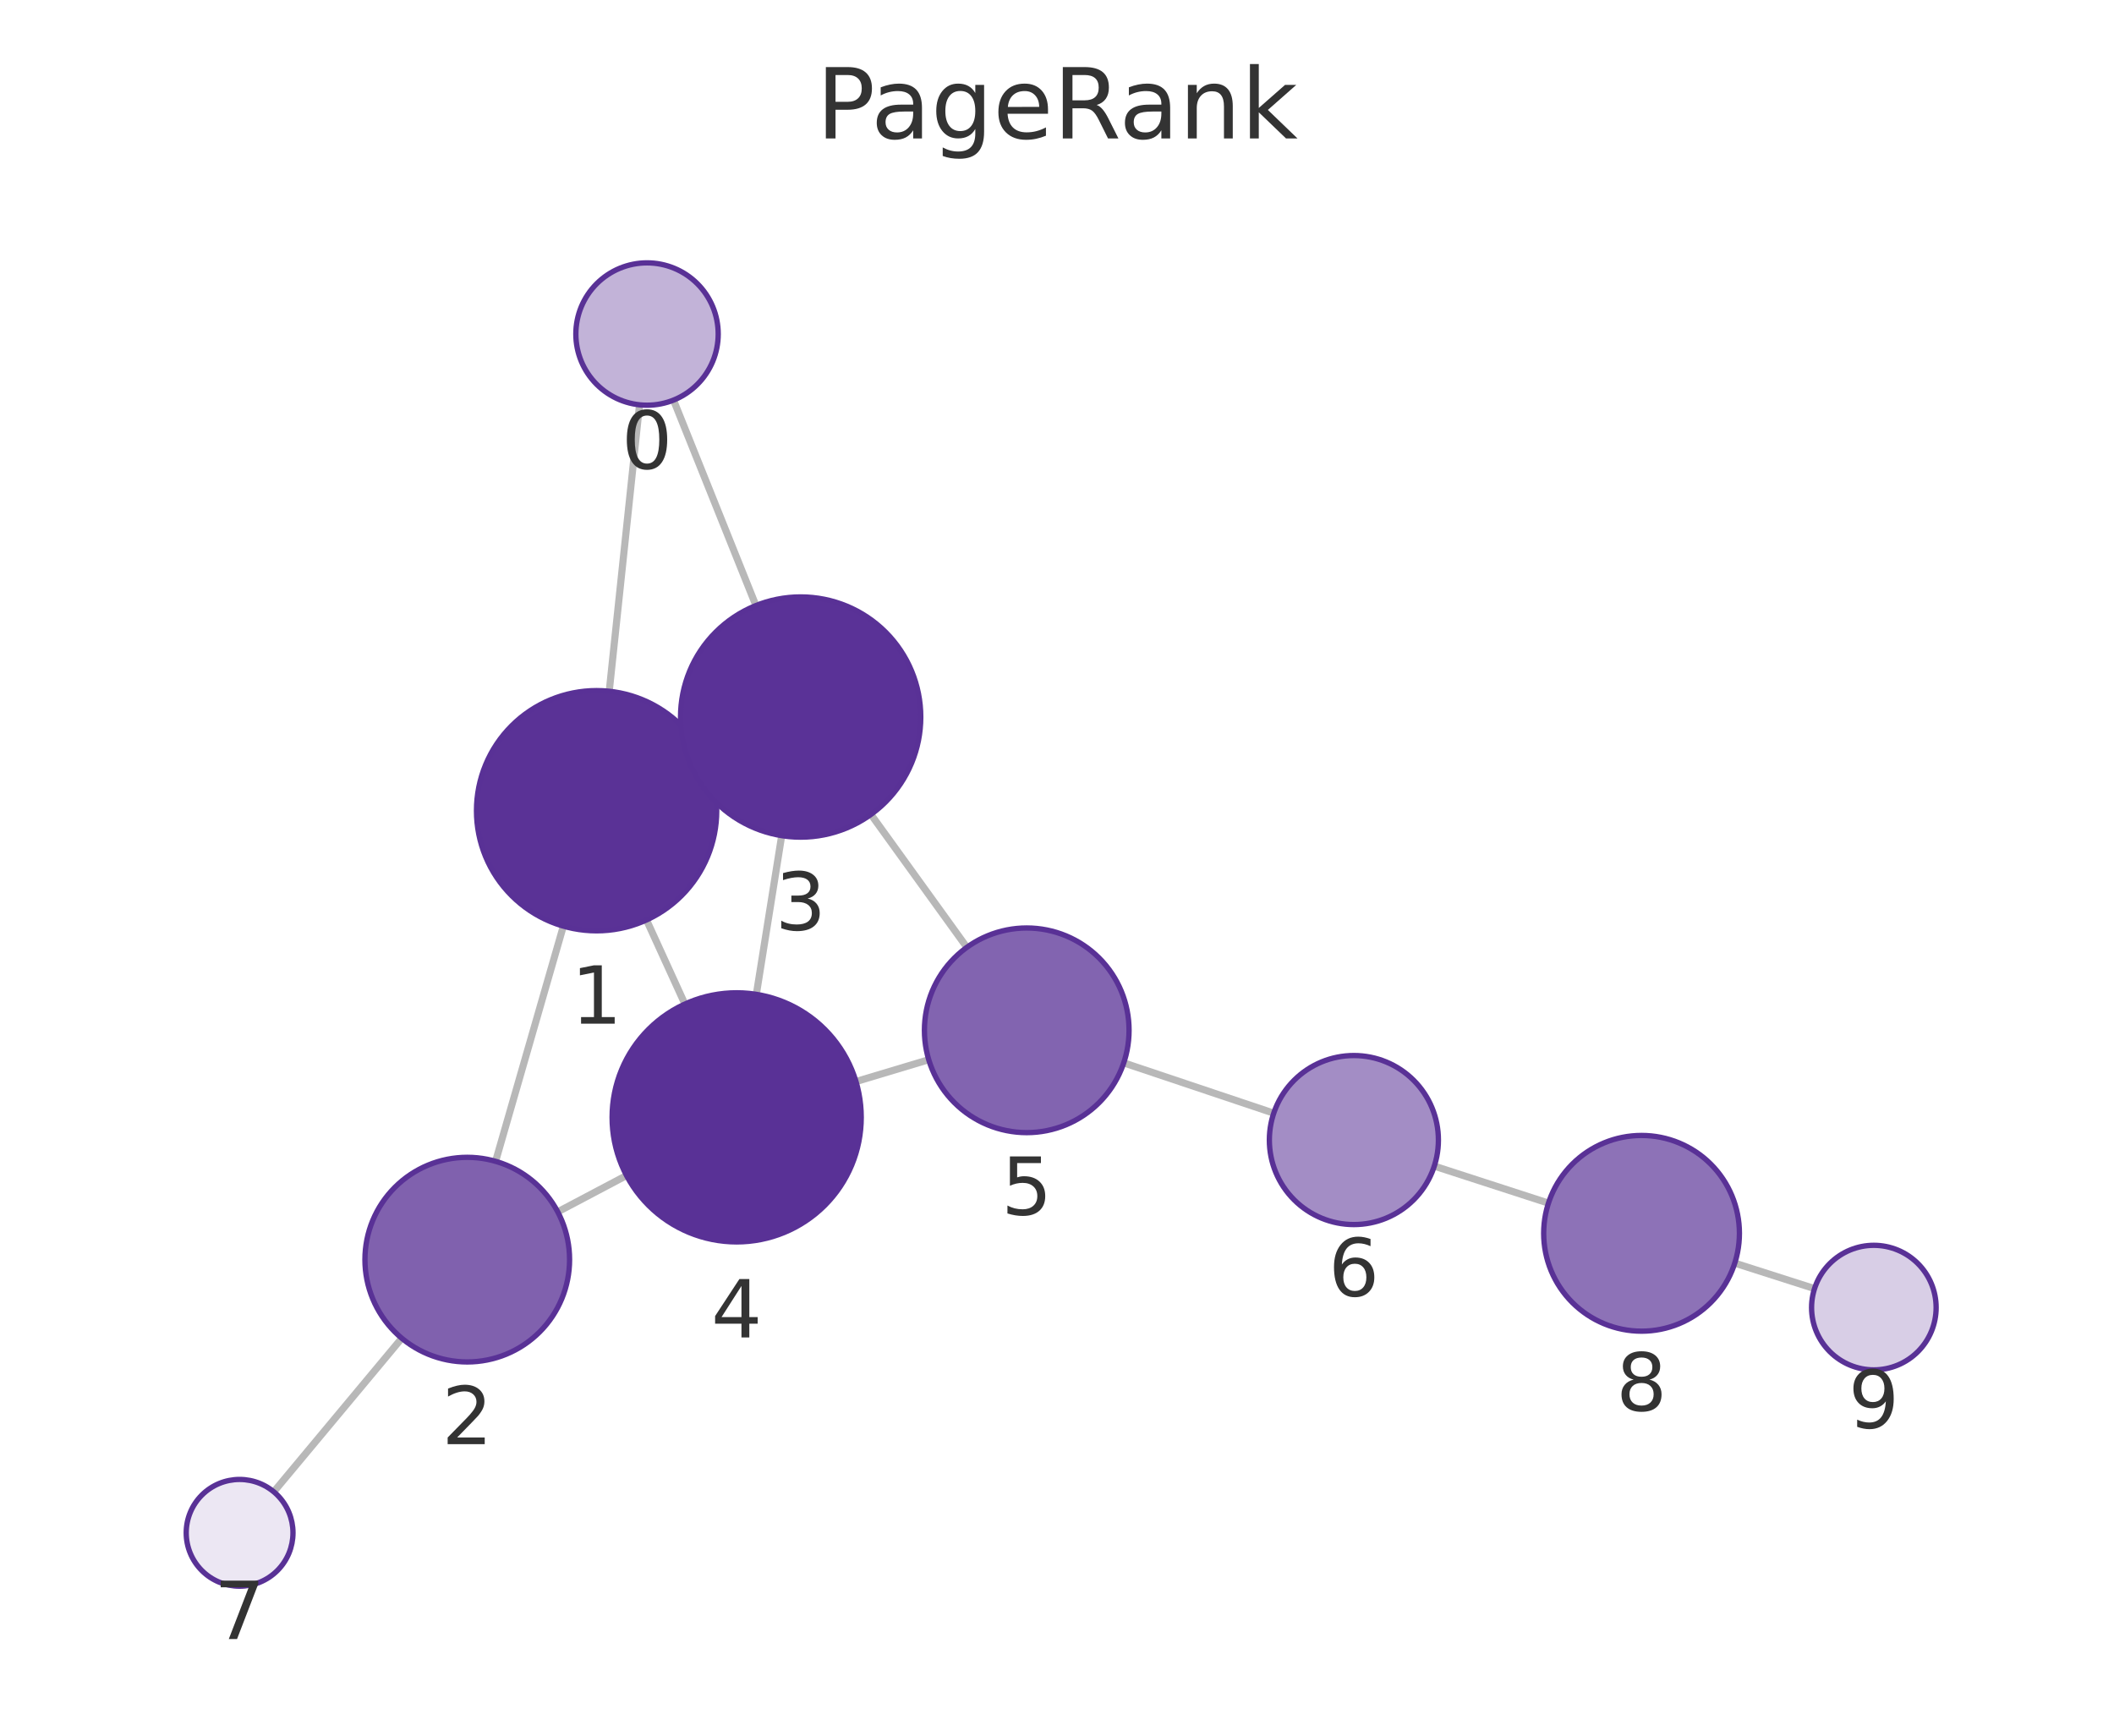
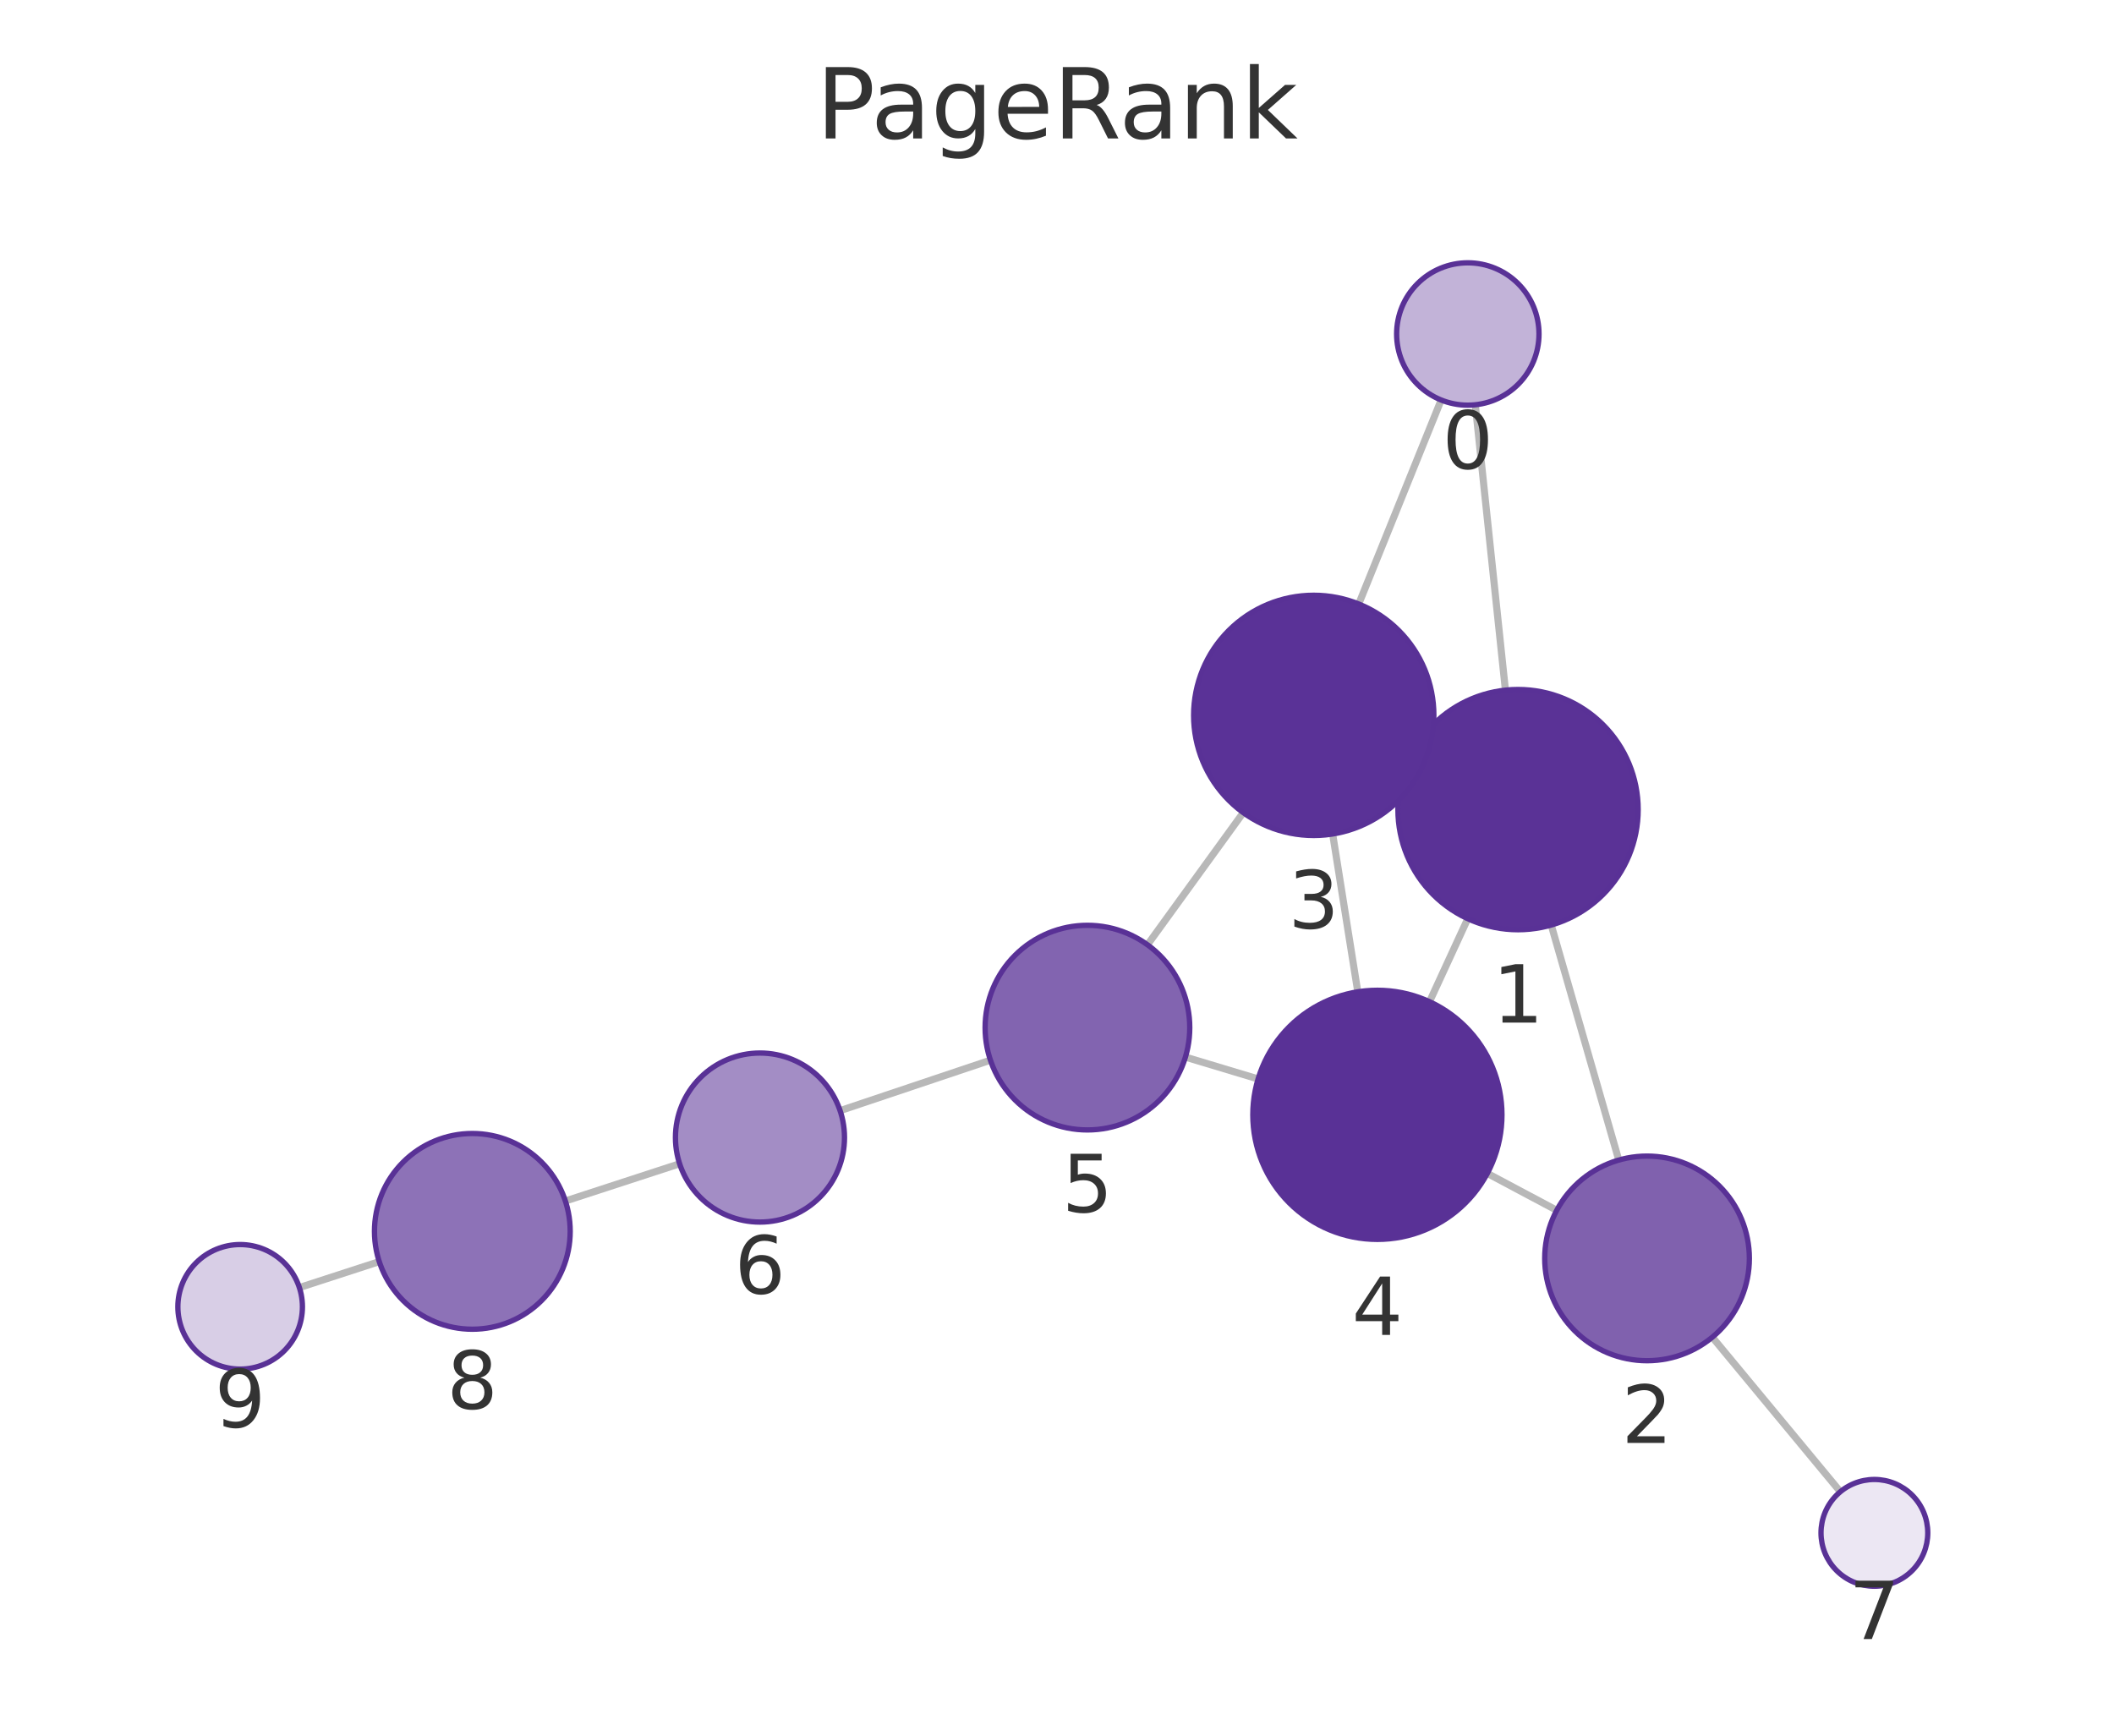
<svg xmlns="http://www.w3.org/2000/svg" xmlns:xlink="http://www.w3.org/1999/xlink" width="237.6pt" height="195.078pt" viewBox="0 0 237.6 195.078" version="1.1">
  <defs>
    <style type="text/css">*{stroke-linejoin: round; stroke-linecap: butt}</style>
  </defs>
  <g id="figure_1">
    <g id="patch_1">
      <path d="M 0 195.078  L 237.6 195.078  L 237.6 0  L 0 0  L 0 195.078  z " style="fill: none" />
    </g>
    <g id="axes_1">
      <g id="patch_2">
        <path d="M 7.2 187.878  L 230.4 187.878  L 230.4 21.558  L 7.2 21.558  L 7.2 187.878  z " style="fill: none" />
      </g>
      <g id="EdgeCollection_1">
-         <path d="M 71.88 45.5  L 68.474 77.695  " clip-path="url(#p6445118fed)" style="fill: #b8b8b8; stroke: #b8b8b8; stroke-width: 0.8" />
-         <path d="M 75.7 44.969  L 84.962 68.061  " clip-path="url(#p6445118fed)" style="fill: #b8b8b8; stroke: #b8b8b8; stroke-width: 0.8" />
-         <path d="M 63.317 104.093  L 55.701 130.526  " clip-path="url(#p6445118fed)" style="fill: #b8b8b8; stroke: #b8b8b8; stroke-width: 0.8" />
-         <path d="M 79.323 85.487  L 77.719 86.224  " clip-path="url(#p6445118fed)" style="fill: #b8b8b8; stroke: #b8b8b8; stroke-width: 0.8" />
-         <path d="M 72.663 103.4  L 76.98 112.85  " clip-path="url(#p6445118fed)" style="fill: #b8b8b8; stroke: #b8b8b8; stroke-width: 0.8" />
-         <path d="M 62.686 136.206  L 70.418 132.122  " clip-path="url(#p6445118fed)" style="fill: #b8b8b8; stroke: #b8b8b8; stroke-width: 0.8" />
-         <path d="M 45.155 150.411  L 30.771 167.671  " clip-path="url(#p6445118fed)" style="fill: #b8b8b8; stroke: #b8b8b8; stroke-width: 0.8" />
-         <path d="M 87.857 93.922  L 85.007 111.759  " clip-path="url(#p6445118fed)" style="fill: #b8b8b8; stroke: #b8b8b8; stroke-width: 0.8" />
-         <path d="M 97.888 91.538  L 108.669 106.476  " clip-path="url(#p6445118fed)" style="fill: #b8b8b8; stroke: #b8b8b8; stroke-width: 0.8" />
-         <path d="M 96.206 121.56  L 104.385 119.106  " clip-path="url(#p6445118fed)" style="fill: #b8b8b8; stroke: #b8b8b8; stroke-width: 0.8" />
-         <path d="M 126.302 119.459  L 143.161 125.114  " clip-path="url(#p6445118fed)" style="fill: #b8b8b8; stroke: #b8b8b8; stroke-width: 0.8" />
-         <path d="M 161.204 131.065  L 174.036 135.225  " clip-path="url(#p6445118fed)" style="fill: #b8b8b8; stroke: #b8b8b8; stroke-width: 0.8" />
-         <path d="M 194.978 141.968  L 203.942 144.834  " clip-path="url(#p6445118fed)" style="fill: #b8b8b8; stroke: #b8b8b8; stroke-width: 0.8" />
+         <path d="M 165.813 45.495  L 169.2 77.571  " clip-path="url(#p8aa8ac2412)" style="fill: #b8b8b8; stroke: #b8b8b8; stroke-width: 0.8" />
+         <path d="M 161.976 44.957  L 152.713 67.886  " clip-path="url(#p8aa8ac2412)" style="fill: #b8b8b8; stroke: #b8b8b8; stroke-width: 0.8" />
+         <path d="M 174.348 103.971  L 181.94 130.386  " clip-path="url(#p8aa8ac2412)" style="fill: #b8b8b8; stroke: #b8b8b8; stroke-width: 0.8" />
+         <path d="M 158.36 85.341  L 159.915 86.059  " clip-path="url(#p8aa8ac2412)" style="fill: #b8b8b8; stroke: #b8b8b8; stroke-width: 0.8" />
+         <path d="M 164.968 103.257  L 160.669 112.586  " clip-path="url(#p8aa8ac2412)" style="fill: #b8b8b8; stroke: #b8b8b8; stroke-width: 0.8" />
+         <path d="M 174.966 136.033  L 167.167 131.881  " clip-path="url(#p8aa8ac2412)" style="fill: #b8b8b8; stroke: #b8b8b8; stroke-width: 0.8" />
+         <path d="M 192.453 150.294  L 206.842 167.664  " clip-path="url(#p8aa8ac2412)" style="fill: #b8b8b8; stroke: #b8b8b8; stroke-width: 0.8" />
+         <path d="M 149.781 93.736  L 152.607 111.476  " clip-path="url(#p8aa8ac2412)" style="fill: #b8b8b8; stroke: #b8b8b8; stroke-width: 0.8" />
+         <path d="M 139.734 91.335  L 128.969 106.188  " clip-path="url(#p8aa8ac2412)" style="fill: #b8b8b8; stroke: #b8b8b8; stroke-width: 0.8" />
+         <path d="M 141.403 121.269  L 133.233 118.812  " clip-path="url(#p8aa8ac2412)" style="fill: #b8b8b8; stroke: #b8b8b8; stroke-width: 0.8" />
+         <path d="M 111.319 119.159  L 94.422 124.831  " clip-path="url(#p8aa8ac2412)" style="fill: #b8b8b8; stroke: #b8b8b8; stroke-width: 0.8" />
+         <path d="M 76.384 130.8  L 63.545 134.987  " clip-path="url(#p8aa8ac2412)" style="fill: #b8b8b8; stroke: #b8b8b8; stroke-width: 0.8" />
+         <path d="M 42.626 141.798  L 33.648 144.716  " clip-path="url(#p8aa8ac2412)" style="fill: #b8b8b8; stroke: #b8b8b8; stroke-width: 0.8" />
      </g>
      <g id="VertexCollection_1">
-         <path d="M 72.722 45.544  C 74.843 45.544 76.878 44.701 78.379 43.201  C 79.879 41.701 80.722 39.666 80.722 37.544  C 80.722 35.422 79.879 33.387 78.379 31.887  C 76.878 30.387 74.843 29.544 72.722 29.544  C 70.6 29.544 68.565 30.387 67.065 31.887  C 65.565 33.387 64.722 35.422 64.722 37.544  C 64.722 39.666 65.565 41.701 67.065 43.201  C 68.565 44.701 70.6 45.544 72.722 45.544  z " clip-path="url(#p6445118fed)" style="fill: #c2b3d8; stroke: #593196; stroke-width: 0.6" />
-         <path d="M 67.054 104.62  C 70.634 104.62 74.068 103.198 76.6 100.666  C 79.132 98.135 80.554 94.7 80.554 91.12  C 80.554 87.54 79.132 84.106 76.6 81.574  C 74.068 79.043 70.634 77.62 67.054 77.62  C 63.474 77.62 60.04 79.043 57.508 81.574  C 54.976 84.106 53.554 87.54 53.554 91.12  C 53.554 94.7 54.976 98.135 57.508 100.666  C 60.04 103.198 63.474 104.62 67.054 104.62  z " clip-path="url(#p6445118fed)" style="fill: #5a3296; stroke: #593196; stroke-width: 0.6" />
-         <path d="M 52.517 153.076  C 55.567 153.076 58.492 151.865 60.649 149.708  C 62.805 147.551 64.017 144.626 64.017 141.576  C 64.017 138.526 62.805 135.601 60.649 133.445  C 58.492 131.288 55.567 130.076 52.517 130.076  C 49.467 130.076 46.542 131.288 44.385 133.445  C 42.229 135.601 41.017 138.526 41.017 141.576  C 41.017 144.626 42.229 147.551 44.385 149.708  C 46.542 151.865 49.467 153.076 52.517 153.076  z " clip-path="url(#p6445118fed)" style="fill: #8061ae; stroke: #593196; stroke-width: 0.6" />
-         <path d="M 89.988 94.091  C 93.568 94.091 97.002 92.668 99.534 90.137  C 102.065 87.605 103.488 84.171 103.488 80.591  C 103.488 77.011 102.065 73.577 99.534 71.045  C 97.002 68.513 93.568 67.091 89.988 67.091  C 86.408 67.091 82.973 68.513 80.442 71.045  C 77.91 73.577 76.488 77.011 76.488 80.591  C 76.488 84.171 77.91 87.605 80.442 90.137  C 82.973 92.668 86.408 94.091 89.988 94.091  z " clip-path="url(#p6445118fed)" style="fill: #5a3297; stroke: #593196; stroke-width: 0.6" />
-         <path d="M 82.797 139.584  C 86.51 139.584 90.071 138.109 92.697 135.484  C 95.322 132.858 96.797 129.297 96.797 125.584  C 96.797 121.871 95.322 118.31 92.697 115.685  C 90.071 113.059 86.51 111.584 82.797 111.584  C 79.084 111.584 75.523 113.059 72.898 115.685  C 70.272 118.31 68.797 121.871 68.797 125.584  C 68.797 129.297 70.272 132.858 72.898 135.484  C 75.523 138.109 79.084 139.584 82.797 139.584  z " clip-path="url(#p6445118fed)" style="fill: #593196; stroke: #593196; stroke-width: 0.6" />
-         <path d="M 115.399 127.301  C 118.449 127.301 121.374 126.089 123.531 123.933  C 125.688 121.776 126.899 118.851 126.899 115.801  C 126.899 112.751 125.688 109.826 123.531 107.669  C 121.374 105.513 118.449 104.301 115.399 104.301  C 112.349 104.301 109.424 105.513 107.268 107.669  C 105.111 109.826 103.899 112.751 103.899 115.801  C 103.899 118.851 105.111 121.776 107.268 123.933  C 109.424 126.089 112.349 127.301 115.399 127.301  z " clip-path="url(#p6445118fed)" style="fill: #8264b0; stroke: #593196; stroke-width: 0.6" />
-         <path d="M 152.168 137.635  C 154.687 137.635 157.104 136.634 158.885 134.853  C 160.667 133.071 161.668 130.655 161.668 128.135  C 161.668 125.616 160.667 123.199 158.885 121.418  C 157.104 119.636 154.687 118.635 152.168 118.635  C 149.648 118.635 147.231 119.636 145.45 121.418  C 143.668 123.199 142.668 125.616 142.668 128.135  C 142.668 130.655 143.668 133.071 145.45 134.853  C 147.231 136.634 149.648 137.635 152.168 137.635  z " clip-path="url(#p6445118fed)" style="fill: #a38dc5; stroke: #593196; stroke-width: 0.6" />
-         <path d="M 26.93 178.281  C 28.522 178.281 30.048 177.649 31.173 176.523  C 32.298 175.398 32.93 173.872 32.93 172.281  C 32.93 170.69 32.298 169.163 31.173 168.038  C 30.048 166.913 28.522 166.281 26.93 166.281  C 25.339 166.281 23.813 166.913 22.688 168.038  C 21.563 169.163 20.93 170.69 20.93 172.281  C 20.93 173.872 21.563 175.398 22.688 176.523  C 23.813 177.649 25.339 178.281 26.93 178.281  z " clip-path="url(#p6445118fed)" style="fill: #ece7f3; stroke: #593196; stroke-width: 0.6" />
-         <path d="M 184.5 149.618  C 187.417 149.618 190.216 148.459 192.278 146.396  C 194.341 144.333 195.5 141.535 195.5 138.618  C 195.5 135.7 194.341 132.902 192.278 130.839  C 190.216 128.777 187.417 127.618 184.5 127.618  C 181.583 127.618 178.785 128.777 176.722 130.839  C 174.659 132.902 173.5 135.7 173.5 138.618  C 173.5 141.535 174.659 144.333 176.722 146.396  C 178.785 148.459 181.583 149.618 184.5 149.618  z " clip-path="url(#p6445118fed)" style="fill: #8d72b7; stroke: #593196; stroke-width: 0.6" />
-         <path d="M 210.609 153.966  C 212.466 153.966 214.246 153.229 215.559 151.916  C 216.872 150.603 217.609 148.823 217.609 146.966  C 217.609 145.11 216.872 143.329 215.559 142.017  C 214.246 140.704 212.466 139.966 210.609 139.966  C 208.753 139.966 206.972 140.704 205.66 142.017  C 204.347 143.329 203.609 145.11 203.609 146.966  C 203.609 148.823 204.347 150.603 205.66 151.916  C 206.972 153.229 208.753 153.966 210.609 153.966  z " clip-path="url(#p6445118fed)" style="fill: #d8cee6; stroke: #593196; stroke-width: 0.6" />
+         <path d="M 164.973 45.539  C 167.094 45.539 169.129 44.697 170.63 43.196  C 172.13 41.696 172.973 39.661 172.973 37.539  C 172.973 35.418 172.13 33.383 170.63 31.883  C 169.129 30.382 167.094 29.539 164.973 29.539  C 162.851 29.539 160.816 30.382 159.316 31.883  C 157.816 33.383 156.973 35.418 156.973 37.539  C 156.973 39.661 157.816 41.696 159.316 43.196  C 160.816 44.697 162.851 45.539 164.973 45.539  z " clip-path="url(#p8aa8ac2412)" style="fill: #c2b3d8; stroke: #593196; stroke-width: 0.6" />
+         <path d="M 170.618 104.496  C 174.198 104.496 177.633 103.074 180.164 100.542  C 182.696 98.01 184.118 94.576 184.118 90.996  C 184.118 87.416 182.696 83.982 180.164 81.45  C 177.633 78.919 174.198 77.496 170.618 77.496  C 167.038 77.496 163.604 78.919 161.072 81.45  C 158.541 83.982 157.118 87.416 157.118 90.996  C 157.118 94.576 158.541 98.01 161.072 100.542  C 163.604 103.074 167.038 104.496 170.618 104.496  z " clip-path="url(#p8aa8ac2412)" style="fill: #5a3296; stroke: #593196; stroke-width: 0.6" />
+         <path d="M 185.117 152.938  C 188.167 152.938 191.092 151.726 193.249 149.57  C 195.405 147.413 196.617 144.488 196.617 141.438  C 196.617 138.388 195.405 135.463 193.249 133.306  C 191.092 131.15 188.167 129.938 185.117 129.938  C 182.067 129.938 179.142 131.15 176.985 133.306  C 174.829 135.463 173.617 138.388 173.617 141.438  C 173.617 144.488 174.829 147.413 176.985 149.57  C 179.142 151.726 182.067 152.938 185.117 152.938  z " clip-path="url(#p8aa8ac2412)" style="fill: #8061ae; stroke: #593196; stroke-width: 0.6" />
+         <path d="M 147.657 93.904  C 151.237 93.904 154.671 92.481 157.203 89.95  C 159.734 87.418 161.157 83.984 161.157 80.404  C 161.157 76.823 159.734 73.389 157.203 70.858  C 154.671 68.326 151.237 66.904 147.657 66.904  C 144.076 66.904 140.642 68.326 138.111 70.858  C 135.579 73.389 134.157 76.823 134.157 80.404  C 134.157 83.984 135.579 87.418 138.111 89.95  C 140.642 92.481 144.076 93.904 147.657 93.904  z " clip-path="url(#p8aa8ac2412)" style="fill: #5a3297; stroke: #593196; stroke-width: 0.6" />
+         <path d="M 154.81 139.301  C 158.523 139.301 162.084 137.826 164.709 135.201  C 167.335 132.575 168.81 129.014 168.81 125.301  C 168.81 121.589 167.335 118.027 164.709 115.402  C 162.084 112.776 158.523 111.301 154.81 111.301  C 151.097 111.301 147.536 112.776 144.91 115.402  C 142.285 118.027 140.81 121.589 140.81 125.301  C 140.81 129.014 142.285 132.575 144.91 135.201  C 147.536 137.826 151.097 139.301 154.81 139.301  z " clip-path="url(#p8aa8ac2412)" style="fill: #593196; stroke: #593196; stroke-width: 0.6" />
+         <path d="M 122.221 126.999  C 125.27 126.999 128.196 125.788 130.352 123.631  C 132.509 121.475 133.721 118.549 133.721 115.499  C 133.721 112.45 132.509 109.524 130.352 107.368  C 128.196 105.211 125.27 103.999 122.221 103.999  C 119.171 103.999 116.245 105.211 114.089 107.368  C 111.932 109.524 110.721 112.45 110.721 115.499  C 110.721 118.549 111.932 121.475 114.089 123.631  C 116.245 125.788 119.171 126.999 122.221 126.999  z " clip-path="url(#p8aa8ac2412)" style="fill: #8264b0; stroke: #593196; stroke-width: 0.6" />
+         <path d="M 85.416 137.355  C 87.936 137.355 90.352 136.354 92.134 134.572  C 93.915 132.791 94.916 130.374 94.916 127.855  C 94.916 125.335 93.915 122.919 92.134 121.137  C 90.352 119.356 87.936 118.355 85.416 118.355  C 82.897 118.355 80.48 119.356 78.699 121.137  C 76.917 122.919 75.916 125.335 75.916 127.855  C 75.916 130.374 76.917 132.791 78.699 134.572  C 80.48 136.354 82.897 137.355 85.416 137.355  z " clip-path="url(#p8aa8ac2412)" style="fill: #a38dc5; stroke: #593196; stroke-width: 0.6" />
+         <path d="M 210.669 178.284  C 212.26 178.284 213.787 177.652 214.912 176.527  C 216.037 175.402 216.669 173.875 216.669 172.284  C 216.669 170.693 216.037 169.167 214.912 168.042  C 213.787 166.916 212.26 166.284 210.669 166.284  C 209.078 166.284 207.552 166.916 206.427 168.042  C 205.301 169.167 204.669 170.693 204.669 172.284  C 204.669 173.875 205.301 175.402 206.427 176.527  C 207.552 177.652 209.078 178.284 210.669 178.284  z " clip-path="url(#p8aa8ac2412)" style="fill: #ece7f3; stroke: #593196; stroke-width: 0.6" />
+         <path d="M 53.087 149.398  C 56.004 149.398 58.802 148.239 60.865 146.176  C 62.928 144.113 64.087 141.315 64.087 138.398  C 64.087 135.48 62.928 132.682 60.865 130.619  C 58.802 128.557 56.004 127.398 53.087 127.398  C 50.17 127.398 47.371 128.557 45.309 130.619  C 43.246 132.682 42.087 135.48 42.087 138.398  C 42.087 141.315 43.246 144.113 45.309 146.176  C 47.371 148.239 50.17 149.398 53.087 149.398  z " clip-path="url(#p8aa8ac2412)" style="fill: #8d72b7; stroke: #593196; stroke-width: 0.6" />
+         <path d="M 26.991 153.88  C 28.848 153.88 30.628 153.143 31.941 151.83  C 33.254 150.517 33.991 148.737 33.991 146.88  C 33.991 145.024 33.254 143.243 31.941 141.93  C 30.628 140.618 28.848 139.88 26.991 139.88  C 25.135 139.88 23.354 140.618 22.041 141.93  C 20.729 143.243 19.991 145.024 19.991 146.88  C 19.991 148.737 20.729 150.517 22.041 151.83  C 23.354 153.143 25.135 153.88 26.991 153.88  z " clip-path="url(#p8aa8ac2412)" style="fill: #d8cee6; stroke: #593196; stroke-width: 0.6" />
      </g>
      <g id="text_1">
-         <g clip-path="url(#p6445118fed)">
-           <g style="fill: #333333" transform="translate(69.85873 52.68185) scale(0.09 -0.09)">
+         <g clip-path="url(#p8aa8ac2412)">
+           <g style="fill: #333333" transform="translate(162.1096 52.67735) scale(0.09 -0.09)">
            <defs>
              <path id="DejaVuSans-13" d="M 2034 4250  Q 1547 4250 1301 3770  Q 1056 3291 1056 2328  Q 1056 1369 1301 889  Q 1547 409 2034 409  Q 2525 409 2770 889  Q 3016 1369 3016 2328  Q 3016 3291 2770 3770  Q 2525 4250 2034 4250  z M 2034 4750  Q 2819 4750 3233 4129  Q 3647 3509 3647 2328  Q 3647 1150 3233 529  Q 2819 -91 2034 -91  Q 1250 -91 836 529  Q 422 1150 422 2328  Q 422 3509 836 4129  Q 1250 4750 2034 4750  z " transform="scale(0.015625)" />
            </defs>
            <use xlink:href="#DejaVuSans-13" />
          </g>
        </g>
      </g>
      <g id="text_2">
-         <g clip-path="url(#p6445118fed)">
-           <g style="fill: #333333" transform="translate(64.19091 115.0581) scale(0.09 -0.09)">
+         <g clip-path="url(#p8aa8ac2412)">
+           <g style="fill: #333333" transform="translate(167.7551 114.934) scale(0.09 -0.09)">
            <defs>
              <path id="DejaVuSans-14" d="M 794 531  L 1825 531  L 1825 4091  L 703 3866  L 703 4441  L 1819 4666  L 2450 4666  L 2450 531  L 3481 531  L 3481 0  L 794 0  L 794 531  z " transform="scale(0.015625)" />
            </defs>
            <use xlink:href="#DejaVuSans-14" />
          </g>
        </g>
      </g>
      <g id="text_3">
-         <g clip-path="url(#p6445118fed)">
-           <g style="fill: #333333" transform="translate(49.65395 162.3142) scale(0.09 -0.09)">
+         <g clip-path="url(#p8aa8ac2412)">
+           <g style="fill: #333333" transform="translate(182.2537 162.176) scale(0.09 -0.09)">
            <defs>
              <path id="DejaVuSans-15" d="M 1228 531  L 3431 531  L 3431 0  L 469 0  L 469 531  Q 828 903 1448 1529  Q 2069 2156 2228 2338  Q 2531 2678 2651 2914  Q 2772 3150 2772 3378  Q 2772 3750 2511 3984  Q 2250 4219 1831 4219  Q 1534 4219 1204 4116  Q 875 4013 500 3803  L 500 4441  Q 881 4594 1212 4672  Q 1544 4750 1819 4750  Q 2544 4750 2975 4387  Q 3406 4025 3406 3419  Q 3406 3131 3298 2873  Q 3191 2616 2906 2266  Q 2828 2175 2409 1742  Q 1991 1309 1228 531  z " transform="scale(0.015625)" />
            </defs>
            <use xlink:href="#DejaVuSans-15" />
          </g>
        </g>
      </g>
      <g id="text_4">
-         <g clip-path="url(#p6445118fed)">
-           <g style="fill: #333333" transform="translate(87.1247 104.5287) scale(0.09 -0.09)">
+         <g clip-path="url(#p8aa8ac2412)">
+           <g style="fill: #333333" transform="translate(144.7935 104.3415) scale(0.09 -0.09)">
            <defs>
              <path id="DejaVuSans-16" d="M 2597 2516  Q 3050 2419 3304 2112  Q 3559 1806 3559 1356  Q 3559 666 3084 287  Q 2609 -91 1734 -91  Q 1441 -91 1130 -33  Q 819 25 488 141  L 488 750  Q 750 597 1062 519  Q 1375 441 1716 441  Q 2309 441 2620 675  Q 2931 909 2931 1356  Q 2931 1769 2642 2001  Q 2353 2234 1838 2234  L 1294 2234  L 1294 2753  L 1863 2753  Q 2328 2753 2575 2939  Q 2822 3125 2822 3475  Q 2822 3834 2567 4026  Q 2313 4219 1838 4219  Q 1578 4219 1281 4162  Q 984 4106 628 3988  L 628 4550  Q 988 4650 1302 4700  Q 1616 4750 1894 4750  Q 2613 4750 3031 4423  Q 3450 4097 3450 3541  Q 3450 3153 3228 2886  Q 3006 2619 2597 2516  z " transform="scale(0.015625)" />
            </defs>
            <use xlink:href="#DejaVuSans-16" />
          </g>
        </g>
      </g>
      <g id="text_5">
-         <g clip-path="url(#p6445118fed)">
-           <g style="fill: #333333" transform="translate(79.93404 150.3219) scale(0.09 -0.09)">
+         <g clip-path="url(#p8aa8ac2412)">
+           <g style="fill: #333333" transform="translate(151.9465 150.0392) scale(0.09 -0.09)">
            <defs>
              <path id="DejaVuSans-17" d="M 2419 4116  L 825 1625  L 2419 1625  L 2419 4116  z M 2253 4666  L 3047 4666  L 3047 1625  L 3713 1625  L 3713 1100  L 3047 1100  L 3047 0  L 2419 0  L 2419 1100  L 313 1100  L 313 1709  L 2253 4666  z " transform="scale(0.015625)" />
            </defs>
            <use xlink:href="#DejaVuSans-17" />
          </g>
        </g>
      </g>
      <g id="text_6">
-         <g clip-path="url(#p6445118fed)">
-           <g style="fill: #333333" transform="translate(112.5362 136.539) scale(0.09 -0.09)">
+         <g clip-path="url(#p8aa8ac2412)">
+           <g style="fill: #333333" transform="translate(119.3575 136.2373) scale(0.09 -0.09)">
            <defs>
              <path id="DejaVuSans-18" d="M 691 4666  L 3169 4666  L 3169 4134  L 1269 4134  L 1269 2991  Q 1406 3038 1543 3061  Q 1681 3084 1819 3084  Q 2600 3084 3056 2656  Q 3513 2228 3513 1497  Q 3513 744 3044 326  Q 2575 -91 1722 -91  Q 1428 -91 1123 -41  Q 819 9 494 109  L 494 744  Q 775 591 1075 516  Q 1375 441 1709 441  Q 2250 441 2565 725  Q 2881 1009 2881 1497  Q 2881 1984 2565 2268  Q 2250 2553 1709 2553  Q 1456 2553 1204 2497  Q 953 2441 691 2322  L 691 4666  z " transform="scale(0.015625)" />
            </defs>
            <use xlink:href="#DejaVuSans-18" />
          </g>
        </g>
      </g>
      <g id="text_7">
-         <g clip-path="url(#p6445118fed)">
-           <g style="fill: #333333" transform="translate(149.3044 145.6733) scale(0.09 -0.09)">
+         <g clip-path="url(#p8aa8ac2412)">
+           <g style="fill: #333333" transform="translate(82.55301 145.3927) scale(0.09 -0.09)">
            <defs>
              <path id="DejaVuSans-19" d="M 2113 2584  Q 1688 2584 1439 2293  Q 1191 2003 1191 1497  Q 1191 994 1439 701  Q 1688 409 2113 409  Q 2538 409 2786 701  Q 3034 994 3034 1497  Q 3034 2003 2786 2293  Q 2538 2584 2113 2584  z M 3366 4563  L 3366 3988  Q 3128 4100 2886 4159  Q 2644 4219 2406 4219  Q 1781 4219 1451 3797  Q 1122 3375 1075 2522  Q 1259 2794 1537 2939  Q 1816 3084 2150 3084  Q 2853 3084 3261 2657  Q 3669 2231 3669 1497  Q 3669 778 3244 343  Q 2819 -91 2113 -91  Q 1303 -91 875 529  Q 447 1150 447 2328  Q 447 3434 972 4092  Q 1497 4750 2381 4750  Q 2619 4750 2861 4703  Q 3103 4656 3366 4563  z " transform="scale(0.015625)" />
            </defs>
            <use xlink:href="#DejaVuSans-19" />
          </g>
        </g>
      </g>
      <g id="text_8">
-         <g clip-path="url(#p6445118fed)">
-           <g style="fill: #333333" transform="translate(24.06724 184.2187) scale(0.09 -0.09)">
+         <g clip-path="url(#p8aa8ac2412)">
+           <g style="fill: #333333" transform="translate(207.8061 184.2221) scale(0.09 -0.09)">
            <defs>
              <path id="DejaVuSans-1a" d="M 525 4666  L 3525 4666  L 3525 4397  L 1831 0  L 1172 0  L 2766 4134  L 525 4134  L 525 4666  z " transform="scale(0.015625)" />
            </defs>
            <use xlink:href="#DejaVuSans-1a" />
          </g>
        </g>
      </g>
      <g id="text_9">
-         <g clip-path="url(#p6445118fed)">
-           <g style="fill: #333333" transform="translate(181.6371 158.5556) scale(0.09 -0.09)">
+         <g clip-path="url(#p8aa8ac2412)">
+           <g style="fill: #333333" transform="translate(50.22362 158.3355) scale(0.09 -0.09)">
            <defs>
              <path id="DejaVuSans-1b" d="M 2034 2216  Q 1584 2216 1326 1975  Q 1069 1734 1069 1313  Q 1069 891 1326 650  Q 1584 409 2034 409  Q 2484 409 2743 651  Q 3003 894 3003 1313  Q 3003 1734 2745 1975  Q 2488 2216 2034 2216  z M 1403 2484  Q 997 2584 770 2862  Q 544 3141 544 3541  Q 544 4100 942 4425  Q 1341 4750 2034 4750  Q 2731 4750 3128 4425  Q 3525 4100 3525 3541  Q 3525 3141 3298 2862  Q 3072 2584 2669 2484  Q 3125 2378 3379 2068  Q 3634 1759 3634 1313  Q 3634 634 3220 271  Q 2806 -91 2034 -91  Q 1263 -91 848 271  Q 434 634 434 1313  Q 434 1759 690 2068  Q 947 2378 1403 2484  z M 1172 3481  Q 1172 3119 1398 2916  Q 1625 2713 2034 2713  Q 2441 2713 2670 2916  Q 2900 3119 2900 3481  Q 2900 3844 2670 4047  Q 2441 4250 2034 4250  Q 1625 4250 1398 4047  Q 1172 3844 1172 3481  z " transform="scale(0.015625)" />
            </defs>
            <use xlink:href="#DejaVuSans-1b" />
          </g>
        </g>
      </g>
      <g id="text_10">
-         <g clip-path="url(#p6445118fed)">
-           <g style="fill: #333333" transform="translate(207.7462 160.5042) scale(0.09 -0.09)">
+         <g clip-path="url(#p8aa8ac2412)">
+           <g style="fill: #333333" transform="translate(24.12797 160.418) scale(0.09 -0.09)">
            <defs>
              <path id="DejaVuSans-1c" d="M 703 97  L 703 672  Q 941 559 1184 500  Q 1428 441 1663 441  Q 2288 441 2617 861  Q 2947 1281 2994 2138  Q 2813 1869 2534 1725  Q 2256 1581 1919 1581  Q 1219 1581 811 2004  Q 403 2428 403 3163  Q 403 3881 828 4315  Q 1253 4750 1959 4750  Q 2769 4750 3195 4129  Q 3622 3509 3622 2328  Q 3622 1225 3098 567  Q 2575 -91 1691 -91  Q 1453 -91 1209 -44  Q 966 3 703 97  z M 1959 2075  Q 2384 2075 2632 2365  Q 2881 2656 2881 3163  Q 2881 3666 2632 3958  Q 2384 4250 1959 4250  Q 1534 4250 1286 3958  Q 1038 3666 1038 3163  Q 1038 2656 1286 2365  Q 1534 2075 1959 2075  z " transform="scale(0.015625)" />
            </defs>
            <use xlink:href="#DejaVuSans-1c" />
          </g>
        </g>
      </g>
      <g id="matplotlib.axis_1" />
      <g id="matplotlib.axis_2" />
      <g id="text_11">
        <g style="fill: #333333" transform="translate(91.74258 15.55828) scale(0.11 -0.11)">
          <defs>
            <path id="DejaVuSans-33" d="M 1259 4147  L 1259 2394  L 2053 2394  Q 2494 2394 2734 2622  Q 2975 2850 2975 3272  Q 2975 3691 2734 3919  Q 2494 4147 2053 4147  L 1259 4147  z M 628 4666  L 2053 4666  Q 2838 4666 3239 4311  Q 3641 3956 3641 3272  Q 3641 2581 3239 2228  Q 2838 1875 2053 1875  L 1259 1875  L 1259 0  L 628 0  L 628 4666  z " transform="scale(0.015625)" />
            <path id="DejaVuSans-44" d="M 2194 1759  Q 1497 1759 1228 1600  Q 959 1441 959 1056  Q 959 750 1161 570  Q 1363 391 1709 391  Q 2188 391 2477 730  Q 2766 1069 2766 1631  L 2766 1759  L 2194 1759  z M 3341 1997  L 3341 0  L 2766 0  L 2766 531  Q 2569 213 2275 61  Q 1981 -91 1556 -91  Q 1019 -91 701 211  Q 384 513 384 1019  Q 384 1609 779 1909  Q 1175 2209 1959 2209  L 2766 2209  L 2766 2266  Q 2766 2663 2505 2880  Q 2244 3097 1772 3097  Q 1472 3097 1187 3025  Q 903 2953 641 2809  L 641 3341  Q 956 3463 1253 3523  Q 1550 3584 1831 3584  Q 2591 3584 2966 3190  Q 3341 2797 3341 1997  z " transform="scale(0.015625)" />
            <path id="DejaVuSans-4a" d="M 2906 1791  Q 2906 2416 2648 2759  Q 2391 3103 1925 3103  Q 1463 3103 1205 2759  Q 947 2416 947 1791  Q 947 1169 1205 825  Q 1463 481 1925 481  Q 2391 481 2648 825  Q 2906 1169 2906 1791  z M 3481 434  Q 3481 -459 3084 -895  Q 2688 -1331 1869 -1331  Q 1566 -1331 1297 -1286  Q 1028 -1241 775 -1147  L 775 -588  Q 1028 -725 1275 -790  Q 1522 -856 1778 -856  Q 2344 -856 2625 -561  Q 2906 -266 2906 331  L 2906 616  Q 2728 306 2450 153  Q 2172 0 1784 0  Q 1141 0 747 490  Q 353 981 353 1791  Q 353 2603 747 3093  Q 1141 3584 1784 3584  Q 2172 3584 2450 3431  Q 2728 3278 2906 2969  L 2906 3500  L 3481 3500  L 3481 434  z " transform="scale(0.015625)" />
            <path id="DejaVuSans-48" d="M 3597 1894  L 3597 1613  L 953 1613  Q 991 1019 1311 708  Q 1631 397 2203 397  Q 2534 397 2845 478  Q 3156 559 3463 722  L 3463 178  Q 3153 47 2828 -22  Q 2503 -91 2169 -91  Q 1331 -91 842 396  Q 353 884 353 1716  Q 353 2575 817 3079  Q 1281 3584 2069 3584  Q 2775 3584 3186 3129  Q 3597 2675 3597 1894  z M 3022 2063  Q 3016 2534 2758 2815  Q 2500 3097 2075 3097  Q 1594 3097 1305 2825  Q 1016 2553 972 2059  L 3022 2063  z " transform="scale(0.015625)" />
            <path id="DejaVuSans-35" d="M 2841 2188  Q 3044 2119 3236 1894  Q 3428 1669 3622 1275  L 4263 0  L 3584 0  L 2988 1197  Q 2756 1666 2539 1819  Q 2322 1972 1947 1972  L 1259 1972  L 1259 0  L 628 0  L 628 4666  L 2053 4666  Q 2853 4666 3247 4331  Q 3641 3997 3641 3322  Q 3641 2881 3436 2590  Q 3231 2300 2841 2188  z M 1259 4147  L 1259 2491  L 2053 2491  Q 2509 2491 2742 2702  Q 2975 2913 2975 3322  Q 2975 3731 2742 3939  Q 2509 4147 2053 4147  L 1259 4147  z " transform="scale(0.015625)" />
            <path id="DejaVuSans-51" d="M 3513 2113  L 3513 0  L 2938 0  L 2938 2094  Q 2938 2591 2744 2837  Q 2550 3084 2163 3084  Q 1697 3084 1428 2787  Q 1159 2491 1159 1978  L 1159 0  L 581 0  L 581 3500  L 1159 3500  L 1159 2956  Q 1366 3272 1645 3428  Q 1925 3584 2291 3584  Q 2894 3584 3203 3211  Q 3513 2838 3513 2113  z " transform="scale(0.015625)" />
            <path id="DejaVuSans-4e" d="M 581 4863  L 1159 4863  L 1159 1991  L 2875 3500  L 3609 3500  L 1753 1863  L 3688 0  L 2938 0  L 1159 1709  L 1159 0  L 581 0  L 581 4863  z " transform="scale(0.015625)" />
          </defs>
          <use xlink:href="#DejaVuSans-33" />
          <use xlink:href="#DejaVuSans-44" transform="translate(55.8125 0)" />
          <use xlink:href="#DejaVuSans-4a" transform="translate(117.0938 0)" />
          <use xlink:href="#DejaVuSans-48" transform="translate(180.5781 0)" />
          <use xlink:href="#DejaVuSans-35" transform="translate(242.1094 0)" />
          <use xlink:href="#DejaVuSans-44" transform="translate(309.3906 0)" />
          <use xlink:href="#DejaVuSans-51" transform="translate(370.6719 0)" />
          <use xlink:href="#DejaVuSans-4e" transform="translate(434.0469 0)" />
        </g>
      </g>
    </g>
  </g>
  <defs>
-     <clipPath id="p6445118fed">
+     <clipPath id="p8aa8ac2412">
      <rect x="7.2" y="21.558" width="223.2" height="166.32" />
    </clipPath>
  </defs>
</svg>
